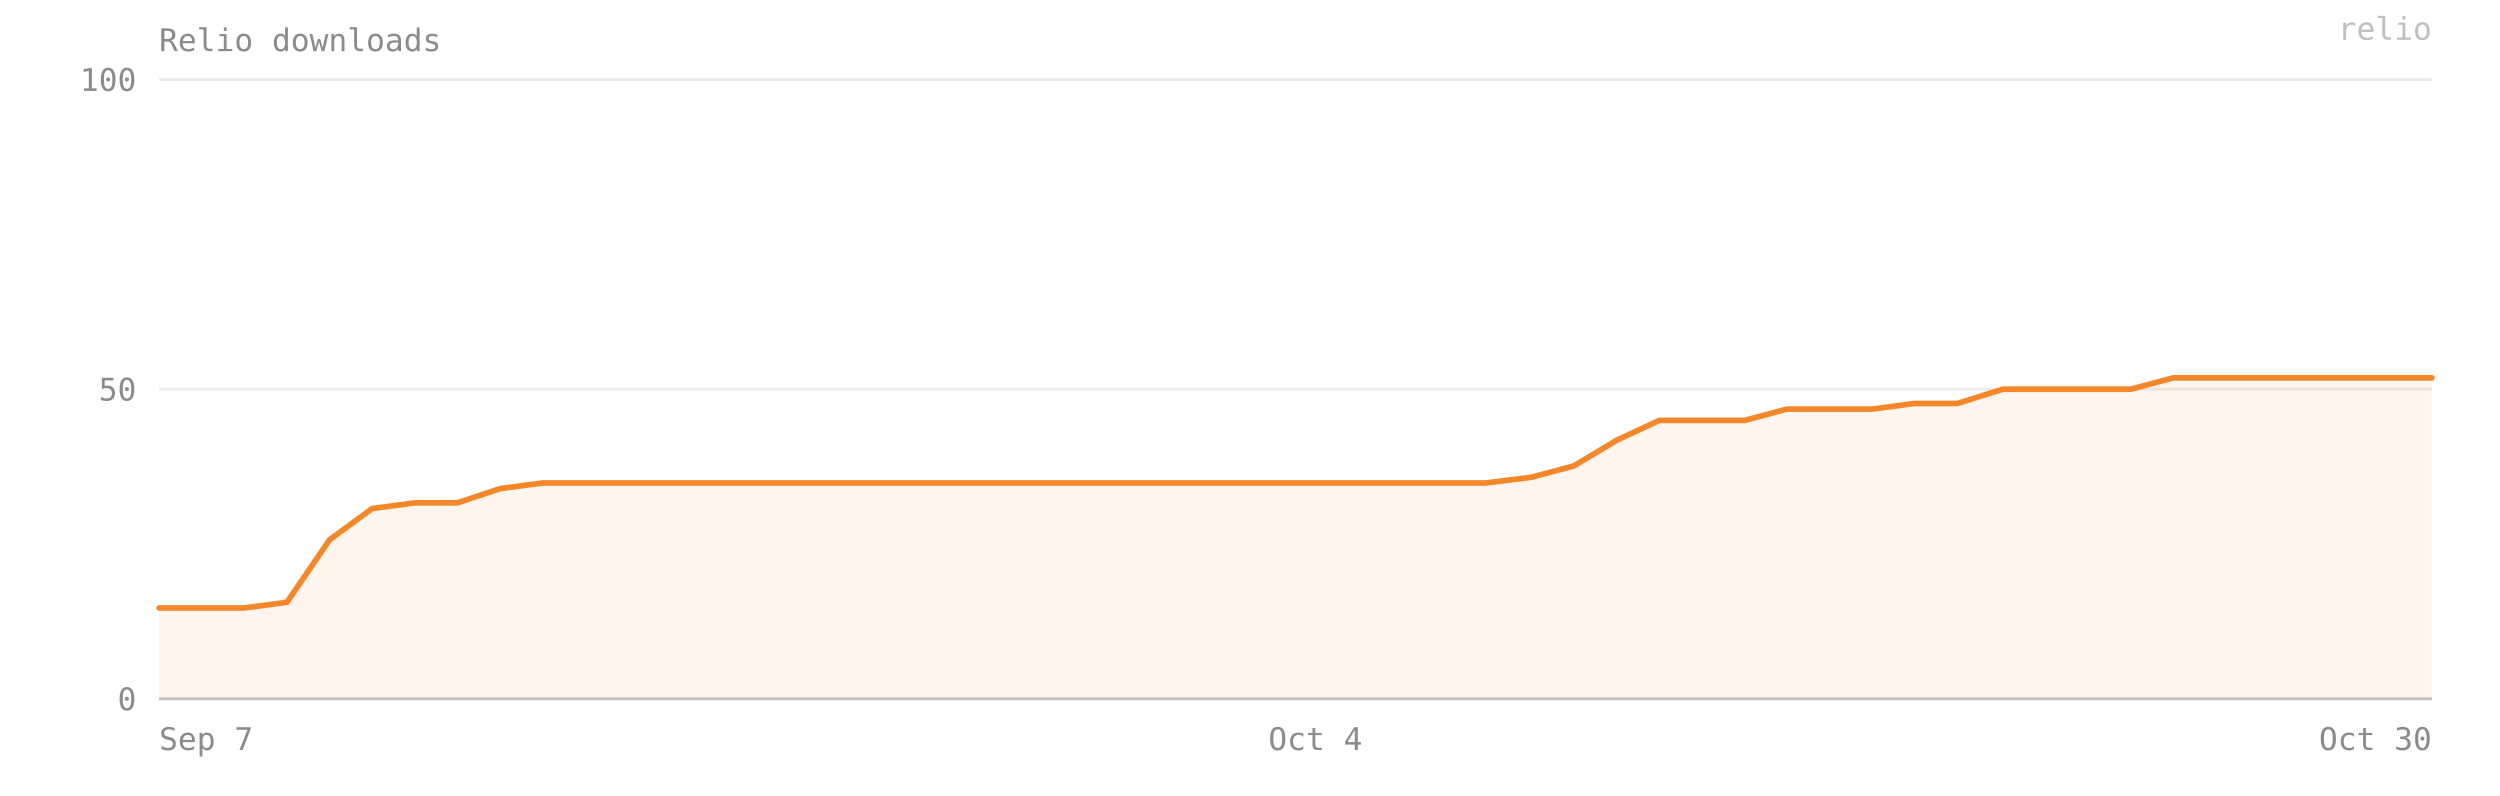
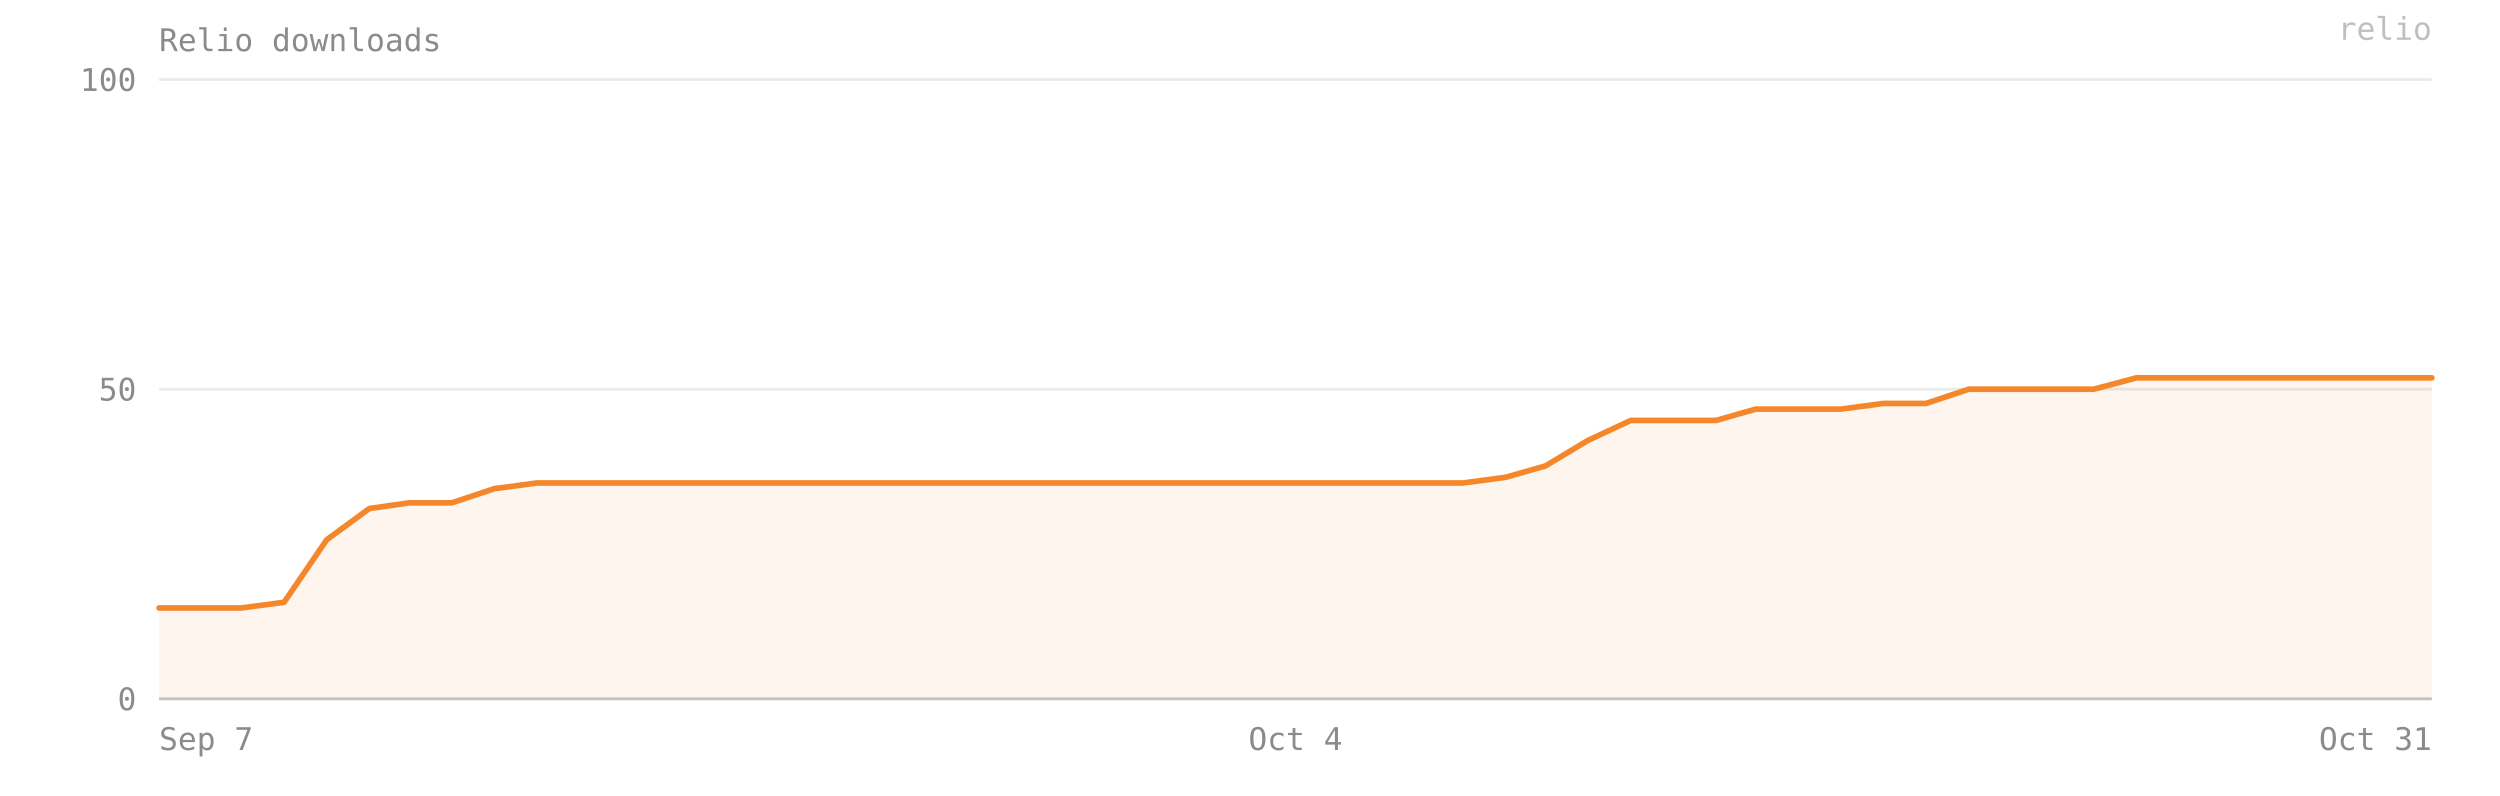
- <svg xmlns="http://www.w3.org/2000/svg" viewBox="0 0 880 280" width="100%" preserveAspectRatio="xMidYMid meet" role="img" aria-label="Relio downloads — 52 on 2026-10-30">
+ <svg xmlns="http://www.w3.org/2000/svg" viewBox="0 0 880 280" width="100%" preserveAspectRatio="xMidYMid meet" role="img" aria-label="Relio downloads — 52 on 2026-10-31">
  <style>text{font-family:ui-monospace, SFMono-Regular, Menlo, Consolas, monospace;font-size:11px;fill:#8b8b8b}</style>
  <text x="56" y="18" font-size="12">Relio downloads</text>
  <line x1="56" y1="246" x2="856" y2="246" stroke="#8b8b8b" stroke-opacity="0.18" />
  <text x="48" y="250" text-anchor="end">0</text>
  <line x1="56" y1="137" x2="856" y2="137" stroke="#8b8b8b" stroke-opacity="0.18" />
  <text x="48" y="141" text-anchor="end">50</text>
  <line x1="56" y1="28" x2="856" y2="28" stroke="#8b8b8b" stroke-opacity="0.18" />
  <text x="48" y="32" text-anchor="end">100</text>
-   <path d="M 56,246 L 56,214 71,214 86,214 101,212 116,190 131,179 146,177 161,177 176,172 191,170 206,170 222,170 237,170 252,170 267,170 282,170 297,170 312,170 327,170 342,170 357,170 372,170 388,170 403,170 418,170 433,170 448,170 463,170 478,170 493,170 508,170 523,170 539,168 554,164 569,155 584,148 599,148 614,148 629,144 644,144 659,144 674,142 689,142 705,137 720,137 735,137 750,137 765,133 780,133 795,133 810,133 825,133 840,133 856,133 L 856,246 Z" fill="#F5872B" fill-opacity="0.08" />
-   <polyline points="56,214 71,214 86,214 101,212 116,190 131,179 146,177 161,177 176,172 191,170 206,170 222,170 237,170 252,170 267,170 282,170 297,170 312,170 327,170 342,170 357,170 372,170 388,170 403,170 418,170 433,170 448,170 463,170 478,170 493,170 508,170 523,170 539,168 554,164 569,155 584,148 599,148 614,148 629,144 644,144 659,144 674,142 689,142 705,137 720,137 735,137 750,137 765,133 780,133 795,133 810,133 825,133 840,133 856,133" fill="none" stroke="#F5872B" stroke-width="2" stroke-linejoin="round" stroke-linecap="round" />
+   <path d="M 56,246 L 56,214 70,214 85,214 100,212 115,190 130,179 144,177 159,177 174,172 189,170 204,170 218,170 233,170 248,170 263,170 278,170 293,170 307,170 322,170 337,170 352,170 367,170 381,170 396,170 411,170 426,170 441,170 456,170 470,170 485,170 500,170 515,170 530,168 544,164 559,155 574,148 589,148 604,148 618,144 633,144 648,144 663,142 678,142 693,137 707,137 722,137 737,137 752,133 767,133 781,133 796,133 811,133 826,133 841,133 856,133 L 856,246 Z" fill="#F5872B" fill-opacity="0.08" />
+   <polyline points="56,214 70,214 85,214 100,212 115,190 130,179 144,177 159,177 174,172 189,170 204,170 218,170 233,170 248,170 263,170 278,170 293,170 307,170 322,170 337,170 352,170 367,170 381,170 396,170 411,170 426,170 441,170 456,170 470,170 485,170 500,170 515,170 530,168 544,164 559,155 574,148 589,148 604,148 618,144 633,144 648,144 663,142 678,142 693,137 707,137 722,137 737,137 752,133 767,133 781,133 796,133 811,133 826,133 841,133 856,133" fill="none" stroke="#F5872B" stroke-width="2" stroke-linejoin="round" stroke-linecap="round" />
  <line x1="56" y1="246" x2="856" y2="246" stroke="#8b8b8b" stroke-opacity="0.4" />
  <text x="56" y="264" text-anchor="start">Sep 7</text>
-   <text x="463" y="264" text-anchor="middle">Oct 4</text>
-   <text x="856" y="264" text-anchor="end">Oct 30</text>
+   <text x="456" y="264" text-anchor="middle">Oct 4</text>
+   <text x="856" y="264" text-anchor="end">Oct 31</text>
  <text x="856" y="14" text-anchor="end" fill="#F5872B" fill-opacity="0.55" font-size="10">relio</text>
</svg>
